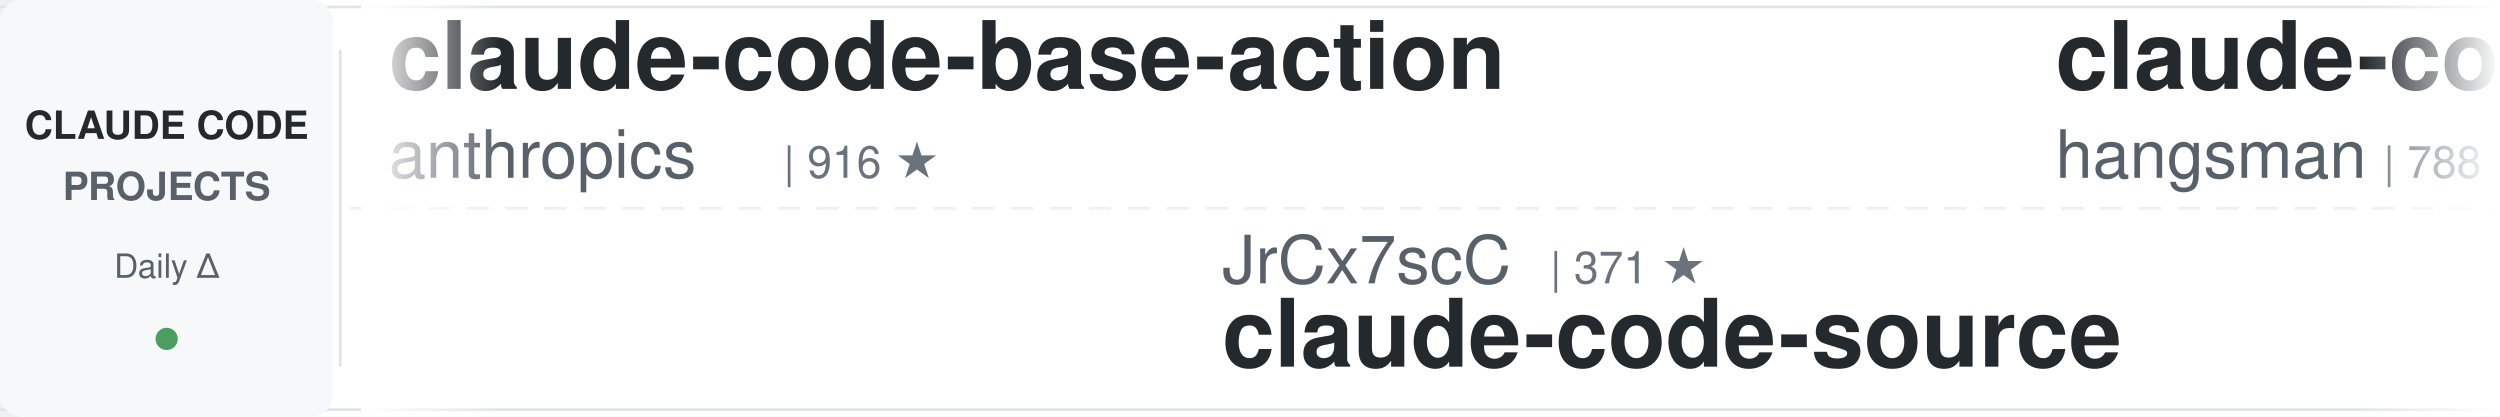
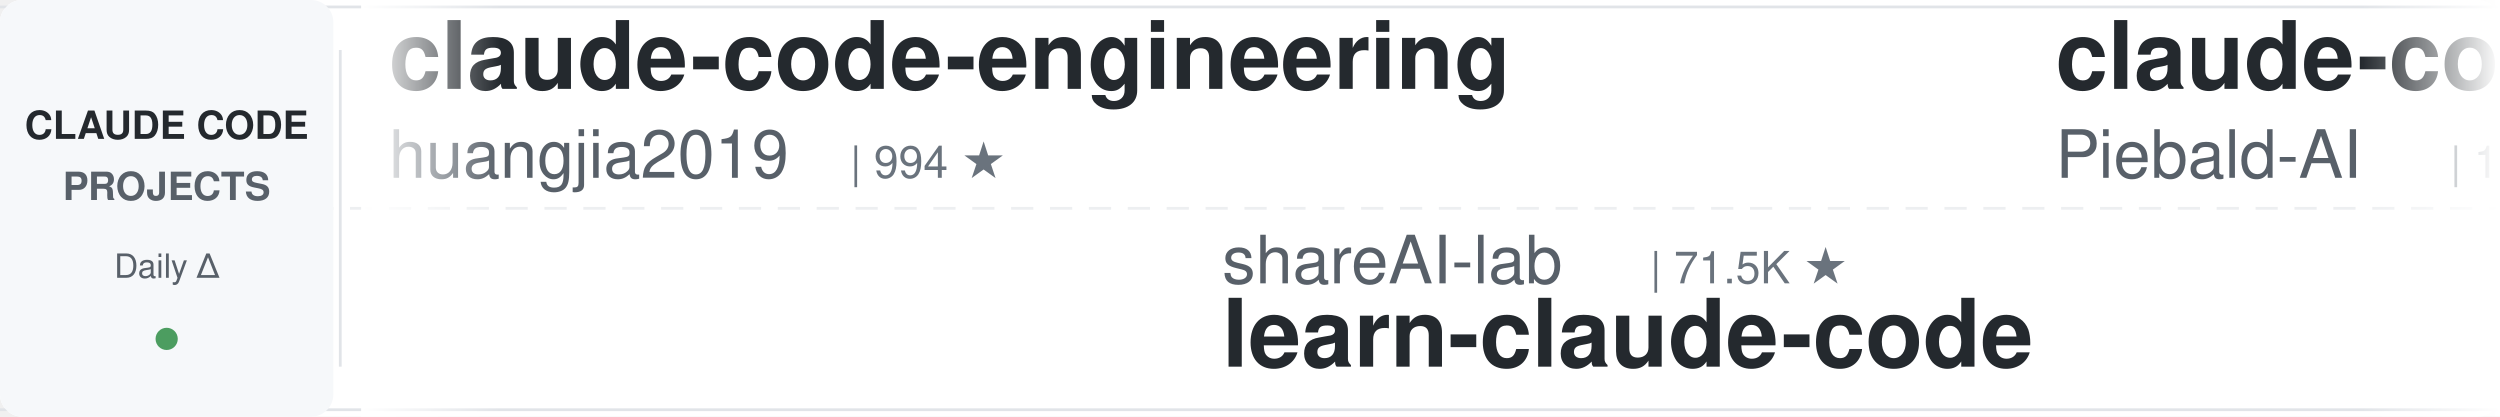
<svg xmlns="http://www.w3.org/2000/svg" width="900" height="150">
  <defs>
    <linearGradient id="leftFade" x1="0%" y1="0%" x2="100%" y2="0%">
      <stop offset="0%" style="stop-color:#ffffff;stop-opacity:1" />
      <stop offset="100%" style="stop-color:#ffffff;stop-opacity:0" />
    </linearGradient>
    <linearGradient id="rightFade" x1="0%" y1="0%" x2="100%" y2="0%">
      <stop offset="0%" style="stop-color:#ffffff;stop-opacity:0" />
      <stop offset="100%" style="stop-color:#ffffff;stop-opacity:1" />
    </linearGradient>
  </defs>
  <rect width="900" height="150" fill="#ffffff" rx="8" />
  <rect x="0" y="2" width="900" height="1" fill="#e1e4e8" />
  <rect x="0" y="147" width="900" height="1" fill="#e1e4e8" />
  <line x1="0" y1="75" x2="900" y2="75" stroke="#e1e4e8" stroke-width="1" stroke-dasharray="8 6" opacity="0.6" />
  <rect x="0" y="0" width="120" height="150" fill="#f6f8fa" rx="8" />
  <text x="60" y="50" font-family="-apple-system, BlinkMacSystemFont, 'Segoe UI', Helvetica, Arial, sans-serif" font-size="14" font-weight="600" fill="#24292e" text-anchor="middle">CLAUDE CODE</text>
  <text x="60" y="72" font-family="-apple-system, BlinkMacSystemFont, 'Segoe UI', Helvetica, Arial, sans-serif" font-size="14" font-weight="600" fill="#586069" text-anchor="middle">PROJECTS</text>
  <text x="60" y="100" font-family="-apple-system, BlinkMacSystemFont, 'Segoe UI', Helvetica, Arial, sans-serif" font-size="12" font-weight="500" fill="#586069" text-anchor="middle">Daily Δ</text>
  <circle cx="60" cy="122" r="4" fill="#22863a" opacity="0.8" />
  <rect x="122" y="18" width="1" height="114" fill="#e1e4e8" />
  <clipPath id="tickerClip">
    <rect x="130" y="0" width="770" height="150" />
  </clipPath>
  <g clip-path="url(#tickerClip)">
    <g id="tickerItems">
      <animateTransform attributeName="transform" attributeType="XML" type="translate" from="0 0" to="-3000 0" dur="54s" repeatCount="indefinite" />
      <g transform="translate(0, 0)">
-         <text x="140" y="32" font-family="-apple-system, BlinkMacSystemFont, 'Segoe UI', Helvetica, Arial, sans-serif" font-size="34" font-weight="600" fill="#24292e">claude-code-base-action</text>
-         <text x="140" y="64" font-family="-apple-system, BlinkMacSystemFont, 'Segoe UI', Helvetica, Arial, sans-serif" font-size="24" font-weight="400" fill="#586069">anthropics</text>
-         <text x="282" y="64" font-family="-apple-system, BlinkMacSystemFont, 'Segoe UI', Helvetica, Arial, sans-serif" font-size="16" font-weight="500" fill="#6a737d">| 916 ★</text>
+         <text x="140" y="32" font-family="-apple-system, BlinkMacSystemFont, 'Segoe UI', Helvetica, Arial, sans-serif" font-size="34" font-weight="600" fill="#24292e">claude-code-engineering</text>
+         <text x="140" y="64" font-family="-apple-system, BlinkMacSystemFont, 'Segoe UI', Helvetica, Arial, sans-serif" font-size="24" font-weight="400" fill="#586069">huangjia2019</text>
+         <text x="306" y="64" font-family="-apple-system, BlinkMacSystemFont, 'Segoe UI', Helvetica, Arial, sans-serif" font-size="16" font-weight="500" fill="#6a737d">| 994 ★</text>
      </g>
      <g transform="translate(300, 0)">
-         <text x="140" y="102" font-family="-apple-system, BlinkMacSystemFont, 'Segoe UI', Helvetica, Arial, sans-serif" font-size="24" font-weight="400" fill="#586069">JrCx7scC</text>
-         <text x="258" y="102" font-family="-apple-system, BlinkMacSystemFont, 'Segoe UI', Helvetica, Arial, sans-serif" font-size="16" font-weight="500" fill="#6a737d">| 371 ★</text>
-         <text x="140" y="132" font-family="-apple-system, BlinkMacSystemFont, 'Segoe UI', Helvetica, Arial, sans-serif" font-size="34" font-weight="600" fill="#24292e">claude-code-source</text>
+         <text x="140" y="102" font-family="-apple-system, BlinkMacSystemFont, 'Segoe UI', Helvetica, Arial, sans-serif" font-size="24" font-weight="400" fill="#586069">shareAI-lab</text>
+         <text x="294" y="102" font-family="-apple-system, BlinkMacSystemFont, 'Segoe UI', Helvetica, Arial, sans-serif" font-size="16" font-weight="500" fill="#6a737d">| 71.5K ★</text>
+         <text x="140" y="132" font-family="-apple-system, BlinkMacSystemFont, 'Segoe UI', Helvetica, Arial, sans-serif" font-size="34" font-weight="600" fill="#24292e">learn-claude-code</text>
      </g>
      <g transform="translate(600, 0)">
-         <text x="140" y="32" font-family="-apple-system, BlinkMacSystemFont, 'Segoe UI', Helvetica, Arial, sans-serif" font-size="34" font-weight="600" fill="#24292e">claude-code-source</text>
-         <text x="140" y="64" font-family="-apple-system, BlinkMacSystemFont, 'Segoe UI', Helvetica, Arial, sans-serif" font-size="24" font-weight="400" fill="#586069">hangsman</text>
-         <text x="258" y="64" font-family="-apple-system, BlinkMacSystemFont, 'Segoe UI', Helvetica, Arial, sans-serif" font-size="16" font-weight="500" fill="#6a737d">| 788 ★</text>
+         <text x="140" y="32" font-family="-apple-system, BlinkMacSystemFont, 'Segoe UI', Helvetica, Arial, sans-serif" font-size="34" font-weight="600" fill="#24292e">claude-code-system-promp...</text>
+         <text x="140" y="64" font-family="-apple-system, BlinkMacSystemFont, 'Segoe UI', Helvetica, Arial, sans-serif" font-size="24" font-weight="400" fill="#586069">Piebald-AI</text>
+         <text x="282" y="64" font-family="-apple-system, BlinkMacSystemFont, 'Segoe UI', Helvetica, Arial, sans-serif" font-size="16" font-weight="500" fill="#6a737d">| 11.9K ★</text>
      </g>
      <g transform="translate(900, 0)">
-         <text x="140" y="102" font-family="-apple-system, BlinkMacSystemFont, 'Segoe UI', Helvetica, Arial, sans-serif" font-size="24" font-weight="400" fill="#586069">wanshuiyin</text>
-         <text x="282" y="102" font-family="-apple-system, BlinkMacSystemFont, 'Segoe UI', Helvetica, Arial, sans-serif" font-size="16" font-weight="500" fill="#6a737d">| 13.6K ★</text>
-         <text x="140" y="132" font-family="-apple-system, BlinkMacSystemFont, 'Segoe UI', Helvetica, Arial, sans-serif" font-size="34" font-weight="600" fill="#24292e">Auto-claude-code-researc...</text>
+         <text x="140" y="102" font-family="-apple-system, BlinkMacSystemFont, 'Segoe UI', Helvetica, Arial, sans-serif" font-size="24" font-weight="400" fill="#586069">https-deeplearning-ai</text>
+         <text x="414" y="102" font-family="-apple-system, BlinkMacSystemFont, 'Segoe UI', Helvetica, Arial, sans-serif" font-size="16" font-weight="500" fill="#6a737d">| 535 ★</text>
+         <text x="140" y="132" font-family="-apple-system, BlinkMacSystemFont, 'Segoe UI', Helvetica, Arial, sans-serif" font-size="34" font-weight="600" fill="#24292e">sc-claude-code-files</text>
      </g>
      <g transform="translate(1200, 0)">
-         <text x="140" y="32" font-family="-apple-system, BlinkMacSystemFont, 'Segoe UI', Helvetica, Arial, sans-serif" font-size="34" font-weight="600" fill="#24292e">claude-code-plugins-plus...</text>
-         <text x="140" y="64" font-family="-apple-system, BlinkMacSystemFont, 'Segoe UI', Helvetica, Arial, sans-serif" font-size="24" font-weight="400" fill="#586069">jeremylongshore</text>
-         <text x="342" y="64" font-family="-apple-system, BlinkMacSystemFont, 'Segoe UI', Helvetica, Arial, sans-serif" font-size="16" font-weight="500" fill="#6a737d">| 2.5K ★</text>
+         <text x="140" y="32" font-family="-apple-system, BlinkMacSystemFont, 'Segoe UI', Helvetica, Arial, sans-serif" font-size="34" font-weight="600" fill="#24292e">my-claude-code-setup</text>
+         <text x="140" y="64" font-family="-apple-system, BlinkMacSystemFont, 'Segoe UI', Helvetica, Arial, sans-serif" font-size="24" font-weight="400" fill="#586069">centminmod</text>
+         <text x="282" y="64" font-family="-apple-system, BlinkMacSystemFont, 'Segoe UI', Helvetica, Arial, sans-serif" font-size="16" font-weight="500" fill="#6a737d">| 2.5K ★</text>
      </g>
      <g transform="translate(1500, 0)">
-         <text x="140" y="102" font-family="-apple-system, BlinkMacSystemFont, 'Segoe UI', Helvetica, Arial, sans-serif" font-size="24" font-weight="400" fill="#586069">RichardAtCT</text>
-         <text x="294" y="102" font-family="-apple-system, BlinkMacSystemFont, 'Segoe UI', Helvetica, Arial, sans-serif" font-size="16" font-weight="500" fill="#6a737d">| 2.7K ★</text>
-         <text x="140" y="132" font-family="-apple-system, BlinkMacSystemFont, 'Segoe UI', Helvetica, Arial, sans-serif" font-size="34" font-weight="600" fill="#24292e">claude-code-telegram</text>
+         <text x="140" y="102" font-family="-apple-system, BlinkMacSystemFont, 'Segoe UI', Helvetica, Arial, sans-serif" font-size="24" font-weight="400" fill="#586069">VoltAgent</text>
+         <text x="270" y="102" font-family="-apple-system, BlinkMacSystemFont, 'Segoe UI', Helvetica, Arial, sans-serif" font-size="16" font-weight="500" fill="#6a737d">| 23.5K ★</text>
+         <text x="140" y="132" font-family="-apple-system, BlinkMacSystemFont, 'Segoe UI', Helvetica, Arial, sans-serif" font-size="34" font-weight="600" fill="#24292e">awesome-claude-code-suba...</text>
      </g>
      <g transform="translate(1800, 0)">
-         <text x="140" y="32" font-family="-apple-system, BlinkMacSystemFont, 'Segoe UI', Helvetica, Arial, sans-serif" font-size="34" font-weight="600" fill="#24292e">claude-code-transcripts</text>
-         <text x="140" y="64" font-family="-apple-system, BlinkMacSystemFont, 'Segoe UI', Helvetica, Arial, sans-serif" font-size="24" font-weight="400" fill="#586069">simonw</text>
-         <text x="234" y="64" font-family="-apple-system, BlinkMacSystemFont, 'Segoe UI', Helvetica, Arial, sans-serif" font-size="16" font-weight="500" fill="#6a737d">| 1.6K ★</text>
+         <text x="140" y="32" font-family="-apple-system, BlinkMacSystemFont, 'Segoe UI', Helvetica, Arial, sans-serif" font-size="34" font-weight="600" fill="#24292e">Dive-into-Claude-Code</text>
+         <text x="140" y="64" font-family="-apple-system, BlinkMacSystemFont, 'Segoe UI', Helvetica, Arial, sans-serif" font-size="24" font-weight="400" fill="#586069">VILA-Lab</text>
+         <text x="258" y="64" font-family="-apple-system, BlinkMacSystemFont, 'Segoe UI', Helvetica, Arial, sans-serif" font-size="16" font-weight="500" fill="#6a737d">| 2.0K ★</text>
      </g>
      <g transform="translate(2100, 0)">
-         <text x="140" y="102" font-family="-apple-system, BlinkMacSystemFont, 'Segoe UI', Helvetica, Arial, sans-serif" font-size="24" font-weight="400" fill="#586069">huangserva</text>
-         <text x="282" y="102" font-family="-apple-system, BlinkMacSystemFont, 'Segoe UI', Helvetica, Arial, sans-serif" font-size="16" font-weight="500" fill="#6a737d">| 622 ★</text>
-         <text x="140" y="132" font-family="-apple-system, BlinkMacSystemFont, 'Segoe UI', Helvetica, Arial, sans-serif" font-size="34" font-weight="600" fill="#24292e">claude-code-cli</text>
+         <text x="140" y="102" font-family="-apple-system, BlinkMacSystemFont, 'Segoe UI', Helvetica, Arial, sans-serif" font-size="24" font-weight="400" fill="#586069">diet103</text>
+         <text x="246" y="102" font-family="-apple-system, BlinkMacSystemFont, 'Segoe UI', Helvetica, Arial, sans-serif" font-size="16" font-weight="500" fill="#6a737d">| 9.9K ★</text>
+         <text x="140" y="132" font-family="-apple-system, BlinkMacSystemFont, 'Segoe UI', Helvetica, Arial, sans-serif" font-size="34" font-weight="600" fill="#24292e">claude-code-infrastructu...</text>
      </g>
      <g transform="translate(2400, 0)">
-         <text x="140" y="32" font-family="-apple-system, BlinkMacSystemFont, 'Segoe UI', Helvetica, Arial, sans-serif" font-size="34" font-weight="600" fill="#24292e">claude-code-ultimate-gui...</text>
-         <text x="140" y="64" font-family="-apple-system, BlinkMacSystemFont, 'Segoe UI', Helvetica, Arial, sans-serif" font-size="24" font-weight="400" fill="#586069">FlorianBruniaux</text>
-         <text x="342" y="64" font-family="-apple-system, BlinkMacSystemFont, 'Segoe UI', Helvetica, Arial, sans-serif" font-size="16" font-weight="500" fill="#6a737d">| 5.5K ★</text>
+         <text x="140" y="32" font-family="-apple-system, BlinkMacSystemFont, 'Segoe UI', Helvetica, Arial, sans-serif" font-size="34" font-weight="600" fill="#24292e">edmunds-claude-code</text>
+         <text x="140" y="64" font-family="-apple-system, BlinkMacSystemFont, 'Segoe UI', Helvetica, Arial, sans-serif" font-size="24" font-weight="400" fill="#586069">edmund-io</text>
+         <text x="270" y="64" font-family="-apple-system, BlinkMacSystemFont, 'Segoe UI', Helvetica, Arial, sans-serif" font-size="16" font-weight="500" fill="#6a737d">| 1.5K ★</text>
      </g>
      <g transform="translate(2700, 0)">
-         <text x="140" y="102" font-family="-apple-system, BlinkMacSystemFont, 'Segoe UI', Helvetica, Arial, sans-serif" font-size="24" font-weight="400" fill="#586069">Pimzino</text>
-         <text x="246" y="102" font-family="-apple-system, BlinkMacSystemFont, 'Segoe UI', Helvetica, Arial, sans-serif" font-size="16" font-weight="500" fill="#6a737d">| 3.8K ★</text>
-         <text x="140" y="132" font-family="-apple-system, BlinkMacSystemFont, 'Segoe UI', Helvetica, Arial, sans-serif" font-size="34" font-weight="600" fill="#24292e">claude-code-spec-workflo...</text>
+         <text x="140" y="102" font-family="-apple-system, BlinkMacSystemFont, 'Segoe UI', Helvetica, Arial, sans-serif" font-size="24" font-weight="400" fill="#586069">digitalsamba</text>
+         <text x="306" y="102" font-family="-apple-system, BlinkMacSystemFont, 'Segoe UI', Helvetica, Arial, sans-serif" font-size="16" font-weight="500" fill="#6a737d">| 1.8K ★</text>
+         <text x="140" y="132" font-family="-apple-system, BlinkMacSystemFont, 'Segoe UI', Helvetica, Arial, sans-serif" font-size="34" font-weight="600" fill="#24292e">claude-code-video-toolki...</text>
      </g>
      <g transform="translate(3000, 0)">
-         <text x="140" y="32" font-family="-apple-system, BlinkMacSystemFont, 'Segoe UI', Helvetica, Arial, sans-serif" font-size="34" font-weight="600" fill="#24292e">claude-code-base-action</text>
-         <text x="140" y="64" font-family="-apple-system, BlinkMacSystemFont, 'Segoe UI', Helvetica, Arial, sans-serif" font-size="24" font-weight="400" fill="#586069">anthropics</text>
-         <text x="282" y="64" font-family="-apple-system, BlinkMacSystemFont, 'Segoe UI', Helvetica, Arial, sans-serif" font-size="16" font-weight="500" fill="#6a737d">| 916 ★</text>
+         <text x="140" y="32" font-family="-apple-system, BlinkMacSystemFont, 'Segoe UI', Helvetica, Arial, sans-serif" font-size="34" font-weight="600" fill="#24292e">claude-code-engineering</text>
+         <text x="140" y="64" font-family="-apple-system, BlinkMacSystemFont, 'Segoe UI', Helvetica, Arial, sans-serif" font-size="24" font-weight="400" fill="#586069">huangjia2019</text>
+         <text x="306" y="64" font-family="-apple-system, BlinkMacSystemFont, 'Segoe UI', Helvetica, Arial, sans-serif" font-size="16" font-weight="500" fill="#6a737d">| 994 ★</text>
      </g>
      <g transform="translate(3300, 0)">
-         <text x="140" y="102" font-family="-apple-system, BlinkMacSystemFont, 'Segoe UI', Helvetica, Arial, sans-serif" font-size="24" font-weight="400" fill="#586069">JrCx7scC</text>
-         <text x="258" y="102" font-family="-apple-system, BlinkMacSystemFont, 'Segoe UI', Helvetica, Arial, sans-serif" font-size="16" font-weight="500" fill="#6a737d">| 371 ★</text>
-         <text x="140" y="132" font-family="-apple-system, BlinkMacSystemFont, 'Segoe UI', Helvetica, Arial, sans-serif" font-size="34" font-weight="600" fill="#24292e">claude-code-source</text>
+         <text x="140" y="102" font-family="-apple-system, BlinkMacSystemFont, 'Segoe UI', Helvetica, Arial, sans-serif" font-size="24" font-weight="400" fill="#586069">shareAI-lab</text>
+         <text x="294" y="102" font-family="-apple-system, BlinkMacSystemFont, 'Segoe UI', Helvetica, Arial, sans-serif" font-size="16" font-weight="500" fill="#6a737d">| 71.5K ★</text>
+         <text x="140" y="132" font-family="-apple-system, BlinkMacSystemFont, 'Segoe UI', Helvetica, Arial, sans-serif" font-size="34" font-weight="600" fill="#24292e">learn-claude-code</text>
      </g>
      <g transform="translate(3600, 0)">
-         <text x="140" y="32" font-family="-apple-system, BlinkMacSystemFont, 'Segoe UI', Helvetica, Arial, sans-serif" font-size="34" font-weight="600" fill="#24292e">claude-code-source</text>
-         <text x="140" y="64" font-family="-apple-system, BlinkMacSystemFont, 'Segoe UI', Helvetica, Arial, sans-serif" font-size="24" font-weight="400" fill="#586069">hangsman</text>
-         <text x="258" y="64" font-family="-apple-system, BlinkMacSystemFont, 'Segoe UI', Helvetica, Arial, sans-serif" font-size="16" font-weight="500" fill="#6a737d">| 788 ★</text>
+         <text x="140" y="32" font-family="-apple-system, BlinkMacSystemFont, 'Segoe UI', Helvetica, Arial, sans-serif" font-size="34" font-weight="600" fill="#24292e">claude-code-system-promp...</text>
+         <text x="140" y="64" font-family="-apple-system, BlinkMacSystemFont, 'Segoe UI', Helvetica, Arial, sans-serif" font-size="24" font-weight="400" fill="#586069">Piebald-AI</text>
+         <text x="282" y="64" font-family="-apple-system, BlinkMacSystemFont, 'Segoe UI', Helvetica, Arial, sans-serif" font-size="16" font-weight="500" fill="#6a737d">| 11.9K ★</text>
      </g>
      <g transform="translate(3900, 0)">
-         <text x="140" y="102" font-family="-apple-system, BlinkMacSystemFont, 'Segoe UI', Helvetica, Arial, sans-serif" font-size="24" font-weight="400" fill="#586069">wanshuiyin</text>
-         <text x="282" y="102" font-family="-apple-system, BlinkMacSystemFont, 'Segoe UI', Helvetica, Arial, sans-serif" font-size="16" font-weight="500" fill="#6a737d">| 13.6K ★</text>
-         <text x="140" y="132" font-family="-apple-system, BlinkMacSystemFont, 'Segoe UI', Helvetica, Arial, sans-serif" font-size="34" font-weight="600" fill="#24292e">Auto-claude-code-researc...</text>
+         <text x="140" y="102" font-family="-apple-system, BlinkMacSystemFont, 'Segoe UI', Helvetica, Arial, sans-serif" font-size="24" font-weight="400" fill="#586069">https-deeplearning-ai</text>
+         <text x="414" y="102" font-family="-apple-system, BlinkMacSystemFont, 'Segoe UI', Helvetica, Arial, sans-serif" font-size="16" font-weight="500" fill="#6a737d">| 535 ★</text>
+         <text x="140" y="132" font-family="-apple-system, BlinkMacSystemFont, 'Segoe UI', Helvetica, Arial, sans-serif" font-size="34" font-weight="600" fill="#24292e">sc-claude-code-files</text>
      </g>
    </g>
  </g>
  <rect x="130" y="0" width="50" height="150" fill="url(#leftFade)" />
  <rect x="850" y="0" width="50" height="150" fill="url(#rightFade)" />
</svg>
